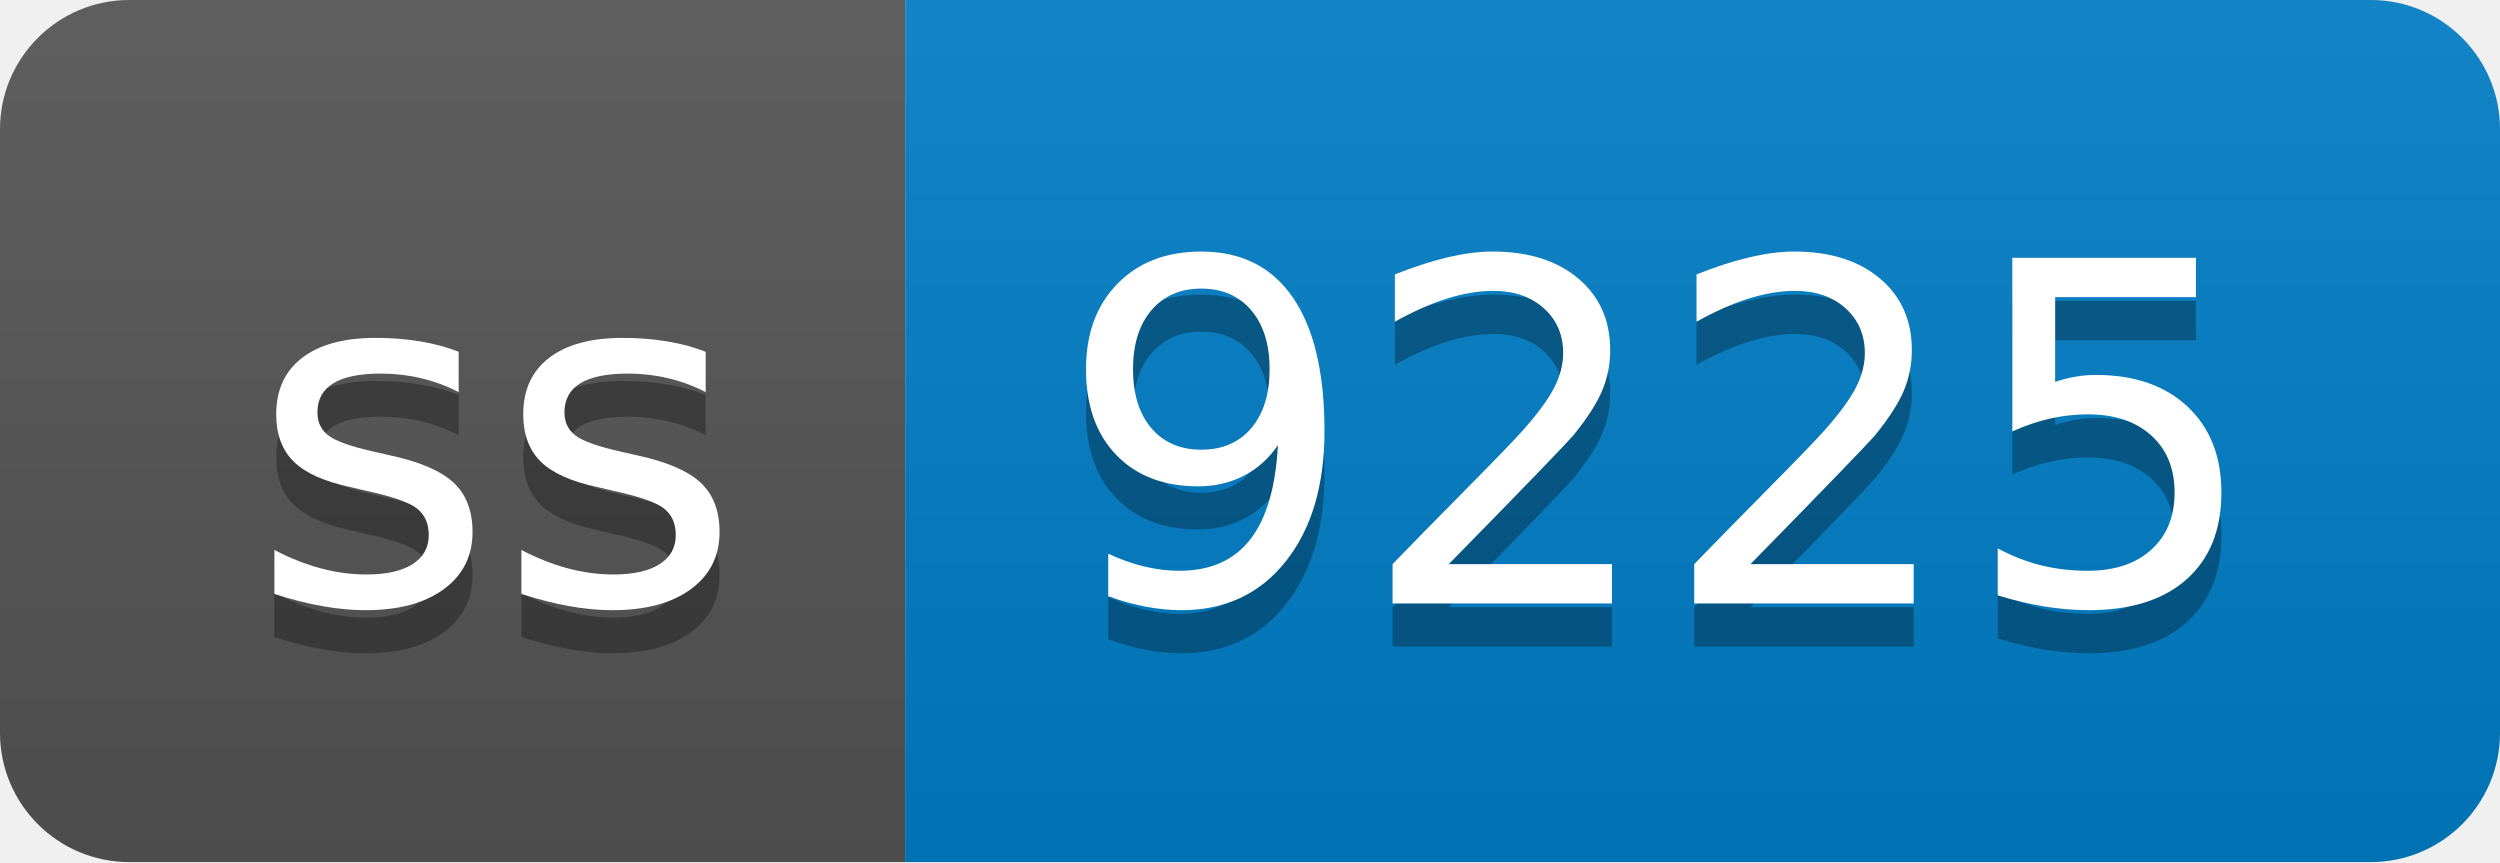
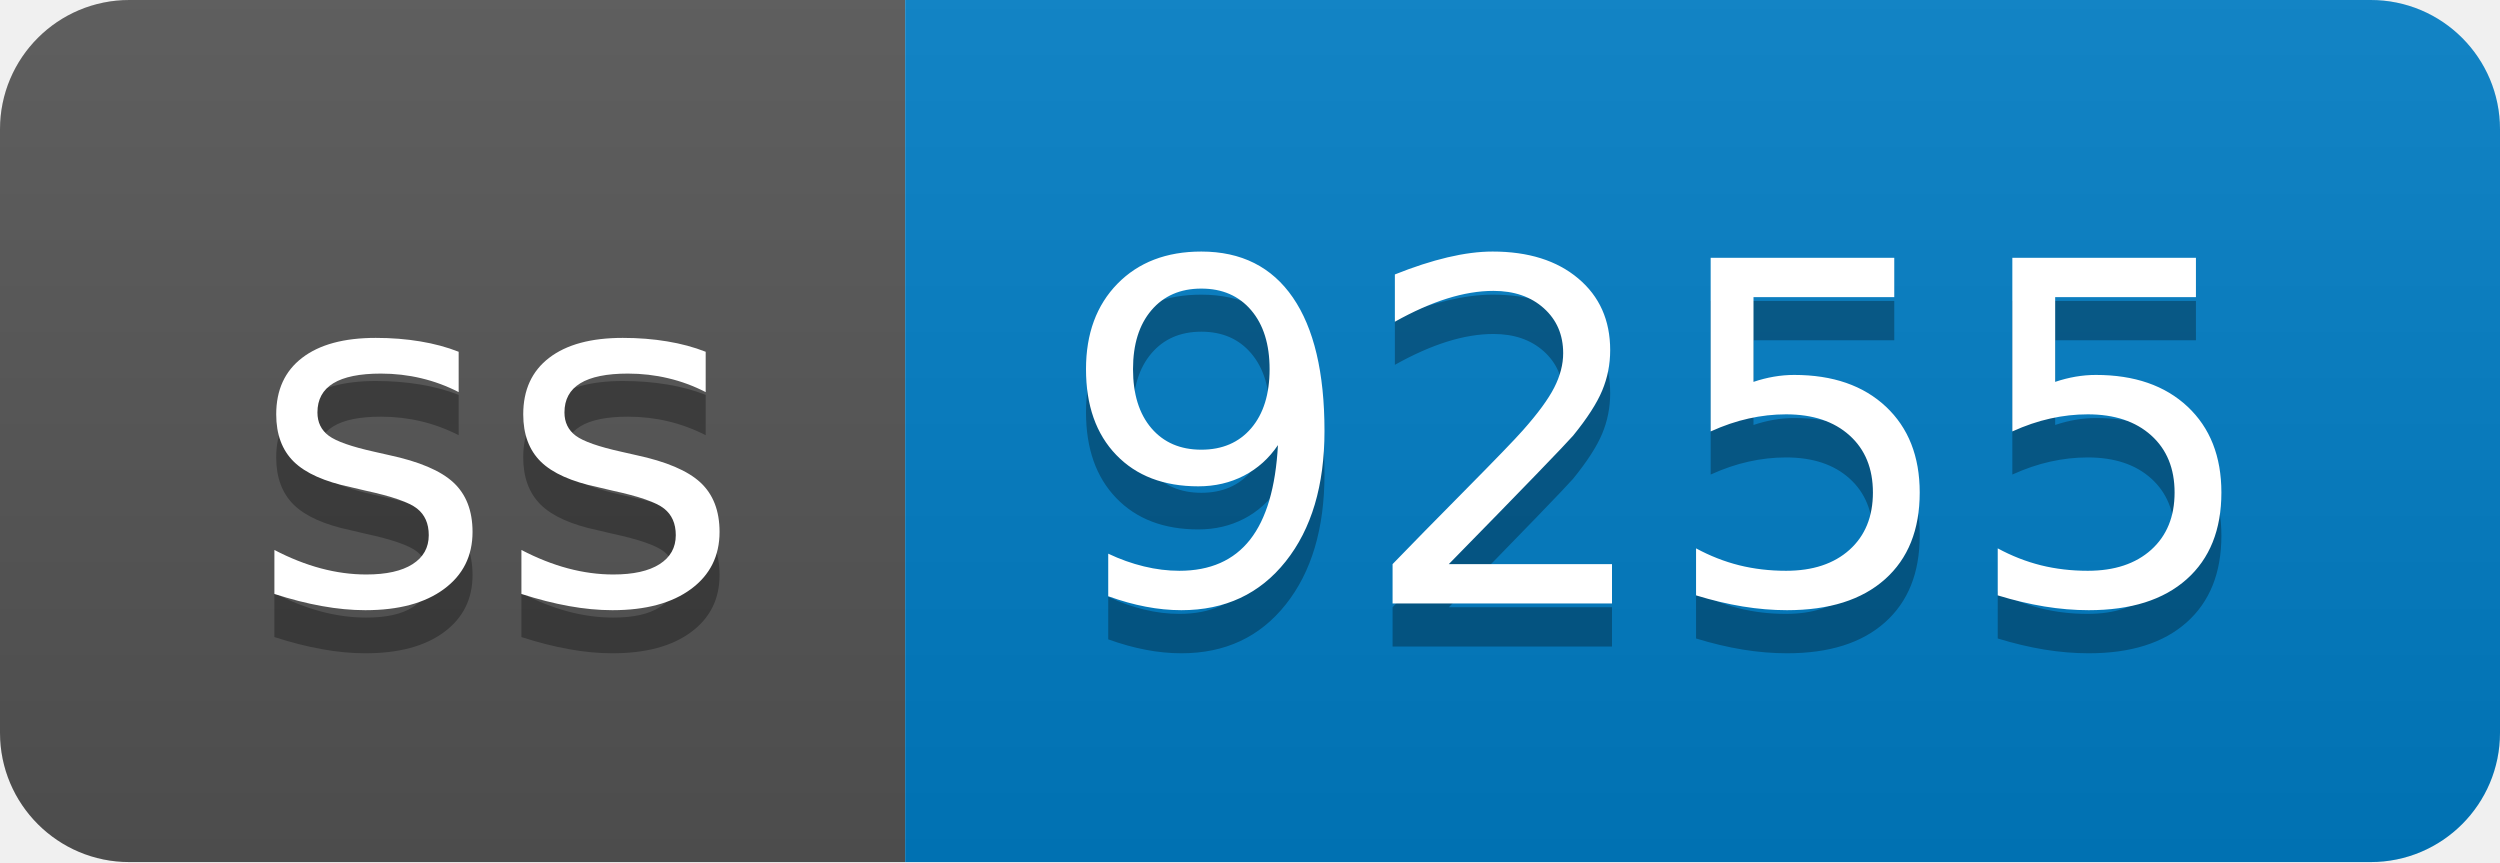
- <svg xmlns="http://www.w3.org/2000/svg" width="58" height="20" role="img" aria-label="ss: 9225">
+ <svg xmlns="http://www.w3.org/2000/svg" width="58" height="20" role="img" aria-label="ss: 9255">
  <linearGradient id="s" x2="0" y2="100%">
    <stop offset="0" stop-color="#bbb" stop-opacity=".1" />
    <stop offset="1" stop-opacity=".1" />
  </linearGradient>
  <clipPath id="r">
    <rect width="58" height="20" rx="3" fill="#fff" />
  </clipPath>
  <g clip-path="url(#r)">
    <rect width="21" height="20" fill="#555" />
    <rect x="21" width="37" height="20" fill="#007ec6" />
    <rect width="58" height="20" fill="url(#s)" />
  </g>
  <g fill="#fff" text-anchor="middle" font-family="Verdana,Geneva,DejaVu Sans,sans-serif" text-rendering="geometricPrecision" font-size="110">
    <text aria-hidden="true" x="115" y="150" fill="#010101" fill-opacity=".3" transform="scale(.1)" textLength="110">ss</text>
    <text x="115" y="140" transform="scale(.1)" fill="#fff" textLength="110">ss</text>
-     <text aria-hidden="true" x="385" y="150" fill="#010101" fill-opacity=".3" transform="scale(.1)" textLength="270">9225</text>
-     <text x="385" y="140" transform="scale(.1)" fill="#fff" textLength="270">9225</text>
+     <text aria-hidden="true" x="385" y="150" fill="#010101" fill-opacity=".3" transform="scale(.1)" textLength="270">9255</text>
+     <text x="385" y="140" transform="scale(.1)" fill="#fff" textLength="270">9255</text>
  </g>
</svg>
